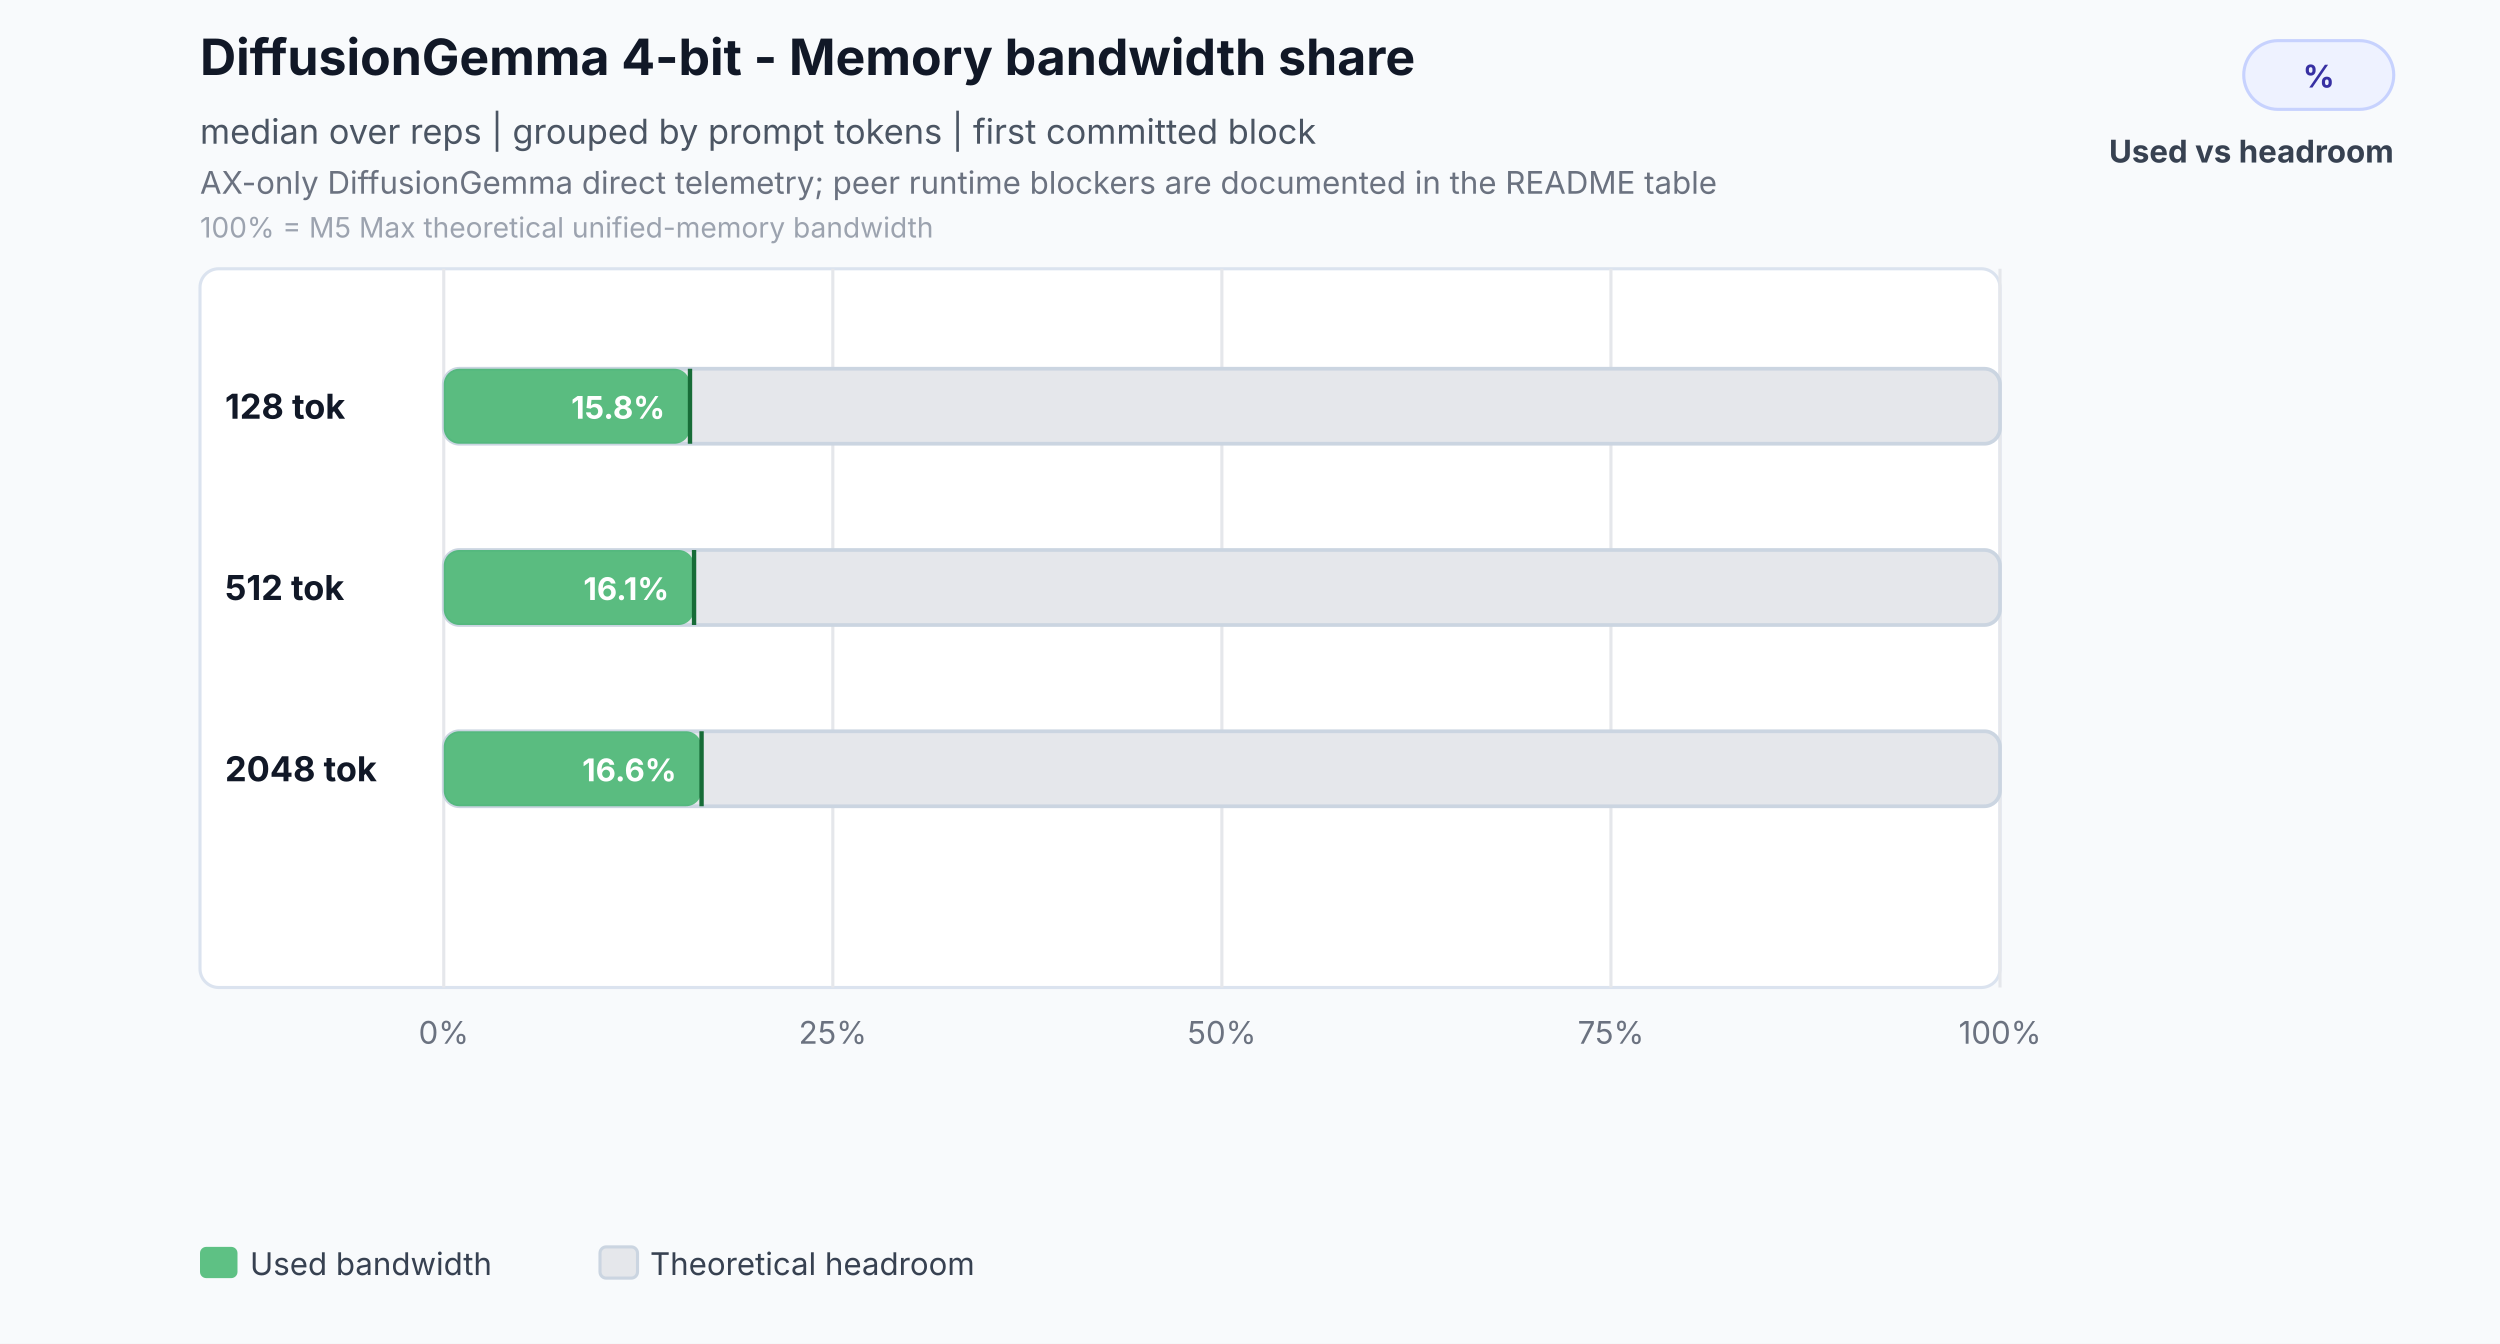
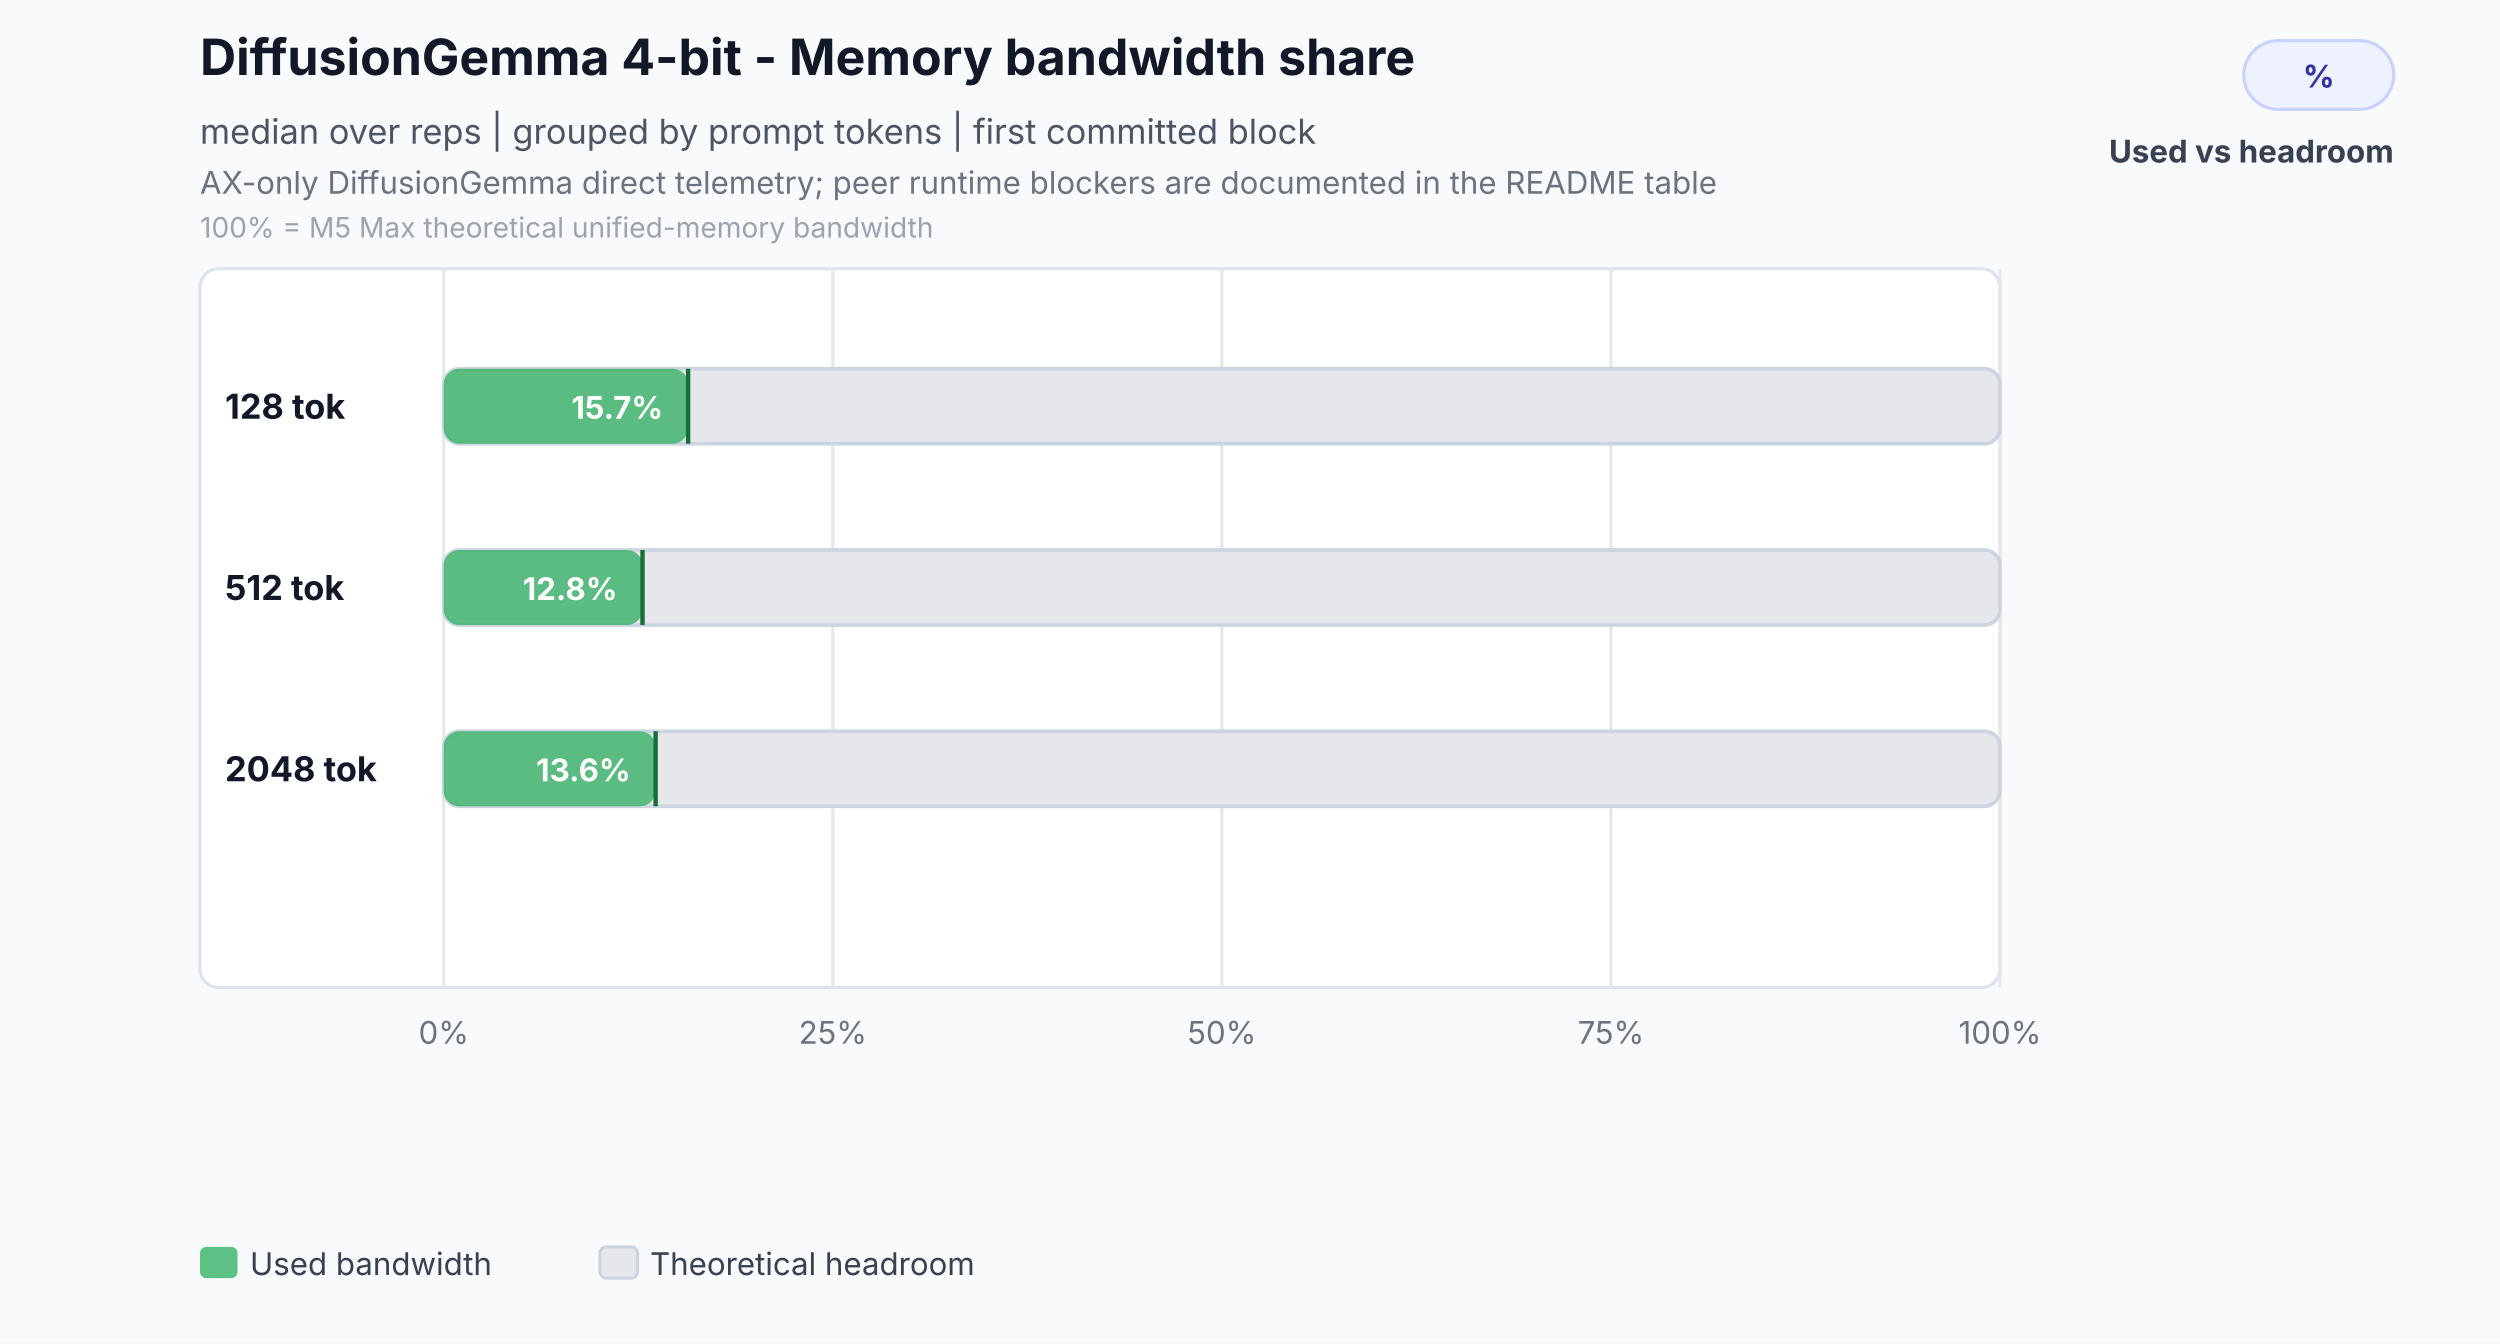
<svg xmlns="http://www.w3.org/2000/svg" width="800" height="430" viewBox="0 0 800 430" role="img" aria-labelledby="title desc">
  <rect width="800" height="430" fill="#f8fafc" />
  <text id="title" x="64" y="24" font-family="Inter,Segoe UI,Arial,sans-serif" font-size="16" font-weight="700" fill="#111827">DiffusionGemma 4-bit - Memory bandwidth share</text>
  <text x="64" y="46" font-family="Inter,Segoe UI,Arial,sans-serif" font-size="11" fill="#4b5563">median over reps | grouped by prompt tokens | first committed block</text>
  <text id="desc" x="64" y="62" font-family="Inter,Segoe UI,Arial,sans-serif" font-size="10" fill="#6b7280">AX-only DiffusionGemma direct telemetry; peer runtime blockers are documented in the README table</text>
  <text x="64" y="76" font-family="Inter,Segoe UI,Arial,sans-serif" font-size="9" fill="#9ca3af">100% = M5 Max theoretical unified-memory bandwidth</text>
  <rect x="718" y="13" width="48" height="22" rx="11" fill="#eef2ff" stroke="#c7d2fe" />
  <text x="742" y="28" text-anchor="middle" font-family="Inter,Segoe UI,Arial,sans-serif" font-size="10" font-weight="700" fill="#3730a3">%</text>
  <text x="766" y="52" text-anchor="end" font-family="Inter,Segoe UI,Arial,sans-serif" font-size="10" font-weight="700" fill="#374151">Used vs headroom</text>
  <rect x="64" y="86" width="576" height="230" rx="6" fill="#ffffff" stroke="#dbe3ef" />
  <line x1="142.0" y1="86" x2="142.0" y2="316" stroke="#e5e7eb" stroke-width="1" />
  <text x="142.0" y="334" text-anchor="middle" font-family="Inter,Segoe UI,Arial,sans-serif" font-size="10" fill="#6b7280">0%</text>
  <line x1="266.5" y1="86" x2="266.5" y2="316" stroke="#e5e7eb" stroke-width="1" />
  <text x="266.5" y="334" text-anchor="middle" font-family="Inter,Segoe UI,Arial,sans-serif" font-size="10" fill="#6b7280">25%</text>
  <line x1="391.0" y1="86" x2="391.0" y2="316" stroke="#e5e7eb" stroke-width="1" />
  <text x="391.0" y="334" text-anchor="middle" font-family="Inter,Segoe UI,Arial,sans-serif" font-size="10" fill="#6b7280">50%</text>
  <line x1="515.5" y1="86" x2="515.5" y2="316" stroke="#e5e7eb" stroke-width="1" />
  <text x="515.5" y="334" text-anchor="middle" font-family="Inter,Segoe UI,Arial,sans-serif" font-size="10" fill="#6b7280">75%</text>
  <line x1="640.0" y1="86" x2="640.0" y2="316" stroke="#e5e7eb" stroke-width="1" />
  <text x="640.0" y="334" text-anchor="middle" font-family="Inter,Segoe UI,Arial,sans-serif" font-size="10" fill="#6b7280">100%</text>
  <text x="72" y="134.0" font-family="Inter,Segoe UI,Arial,sans-serif" font-size="11" font-weight="700" fill="#111827">128 tok</text>
  <rect x="142.0" y="118.0" width="498.0" height="24.0" rx="5" fill="#e5e7eb" stroke="#cbd5e1" stroke-width="1.2" />
-   <rect x="142.0" y="118.0" width="78.8" height="24.0" rx="5" fill="#2eaf5f" fill-opacity="0.76" />
-   <line x1="220.8" y1="118.0" x2="220.8" y2="142.0" stroke="#176c37" stroke-width="1.4" />
-   <text x="212.8" y="134.0" text-anchor="end" font-family="Inter,Segoe UI,Arial,sans-serif" font-size="10" font-weight="700" fill="#ffffff">15.8%</text>
+   <rect x="142.0" y="118.0" width="78.2" height="24.0" rx="5" fill="#2eaf5f" fill-opacity="0.76" />
+   <line x1="220.2" y1="118.0" x2="220.2" y2="142.0" stroke="#176c37" stroke-width="1.4" />
+   <text x="212.2" y="134.0" text-anchor="end" font-family="Inter,Segoe UI,Arial,sans-serif" font-size="10" font-weight="700" fill="#ffffff">15.7%</text>
  <text x="72" y="192.0" font-family="Inter,Segoe UI,Arial,sans-serif" font-size="11" font-weight="700" fill="#111827">512 tok</text>
  <rect x="142.0" y="176.0" width="498.0" height="24.0" rx="5" fill="#e5e7eb" stroke="#cbd5e1" stroke-width="1.2" />
-   <rect x="142.0" y="176.0" width="80.1" height="24.0" rx="5" fill="#2eaf5f" fill-opacity="0.76" />
-   <line x1="222.1" y1="176.0" x2="222.1" y2="200.0" stroke="#176c37" stroke-width="1.4" />
-   <text x="214.1" y="192.0" text-anchor="end" font-family="Inter,Segoe UI,Arial,sans-serif" font-size="10" font-weight="700" fill="#ffffff">16.1%</text>
+   <rect x="142.0" y="176.0" width="63.6" height="24.0" rx="5" fill="#2eaf5f" fill-opacity="0.76" />
+   <line x1="205.6" y1="176.0" x2="205.6" y2="200.0" stroke="#176c37" stroke-width="1.4" />
+   <text x="197.6" y="192.0" text-anchor="end" font-family="Inter,Segoe UI,Arial,sans-serif" font-size="10" font-weight="700" fill="#ffffff">12.8%</text>
  <text x="72" y="250.0" font-family="Inter,Segoe UI,Arial,sans-serif" font-size="11" font-weight="700" fill="#111827">2048 tok</text>
  <rect x="142.0" y="234.0" width="498.0" height="24.0" rx="5" fill="#e5e7eb" stroke="#cbd5e1" stroke-width="1.2" />
-   <rect x="142.0" y="234.0" width="82.5" height="24.0" rx="5" fill="#2eaf5f" fill-opacity="0.76" />
-   <line x1="224.5" y1="234.0" x2="224.5" y2="258.0" stroke="#176c37" stroke-width="1.4" />
-   <text x="216.5" y="250.0" text-anchor="end" font-family="Inter,Segoe UI,Arial,sans-serif" font-size="10" font-weight="700" fill="#ffffff">16.6%</text>
+   <rect x="142.0" y="234.0" width="67.8" height="24.0" rx="5" fill="#2eaf5f" fill-opacity="0.76" />
+   <line x1="209.8" y1="234.0" x2="209.8" y2="258.0" stroke="#176c37" stroke-width="1.4" />
+   <text x="201.8" y="250.0" text-anchor="end" font-family="Inter,Segoe UI,Arial,sans-serif" font-size="10" font-weight="700" fill="#ffffff">13.6%</text>
  <rect x="64.0" y="399" width="12" height="10" rx="2" fill="#2eaf5f" fill-opacity="0.76" />
  <text x="80.0" y="408" font-family="Inter,Segoe UI,Arial,sans-serif" font-size="10" fill="#374151">Used bandwidth</text>
  <rect x="192.0" y="399" width="12" height="10" rx="2" fill="#e5e7eb" stroke="#cbd5e1" stroke-width="1" />
  <text x="208.0" y="408" font-family="Inter,Segoe UI,Arial,sans-serif" font-size="10" fill="#374151">Theoretical headroom</text>
</svg>
